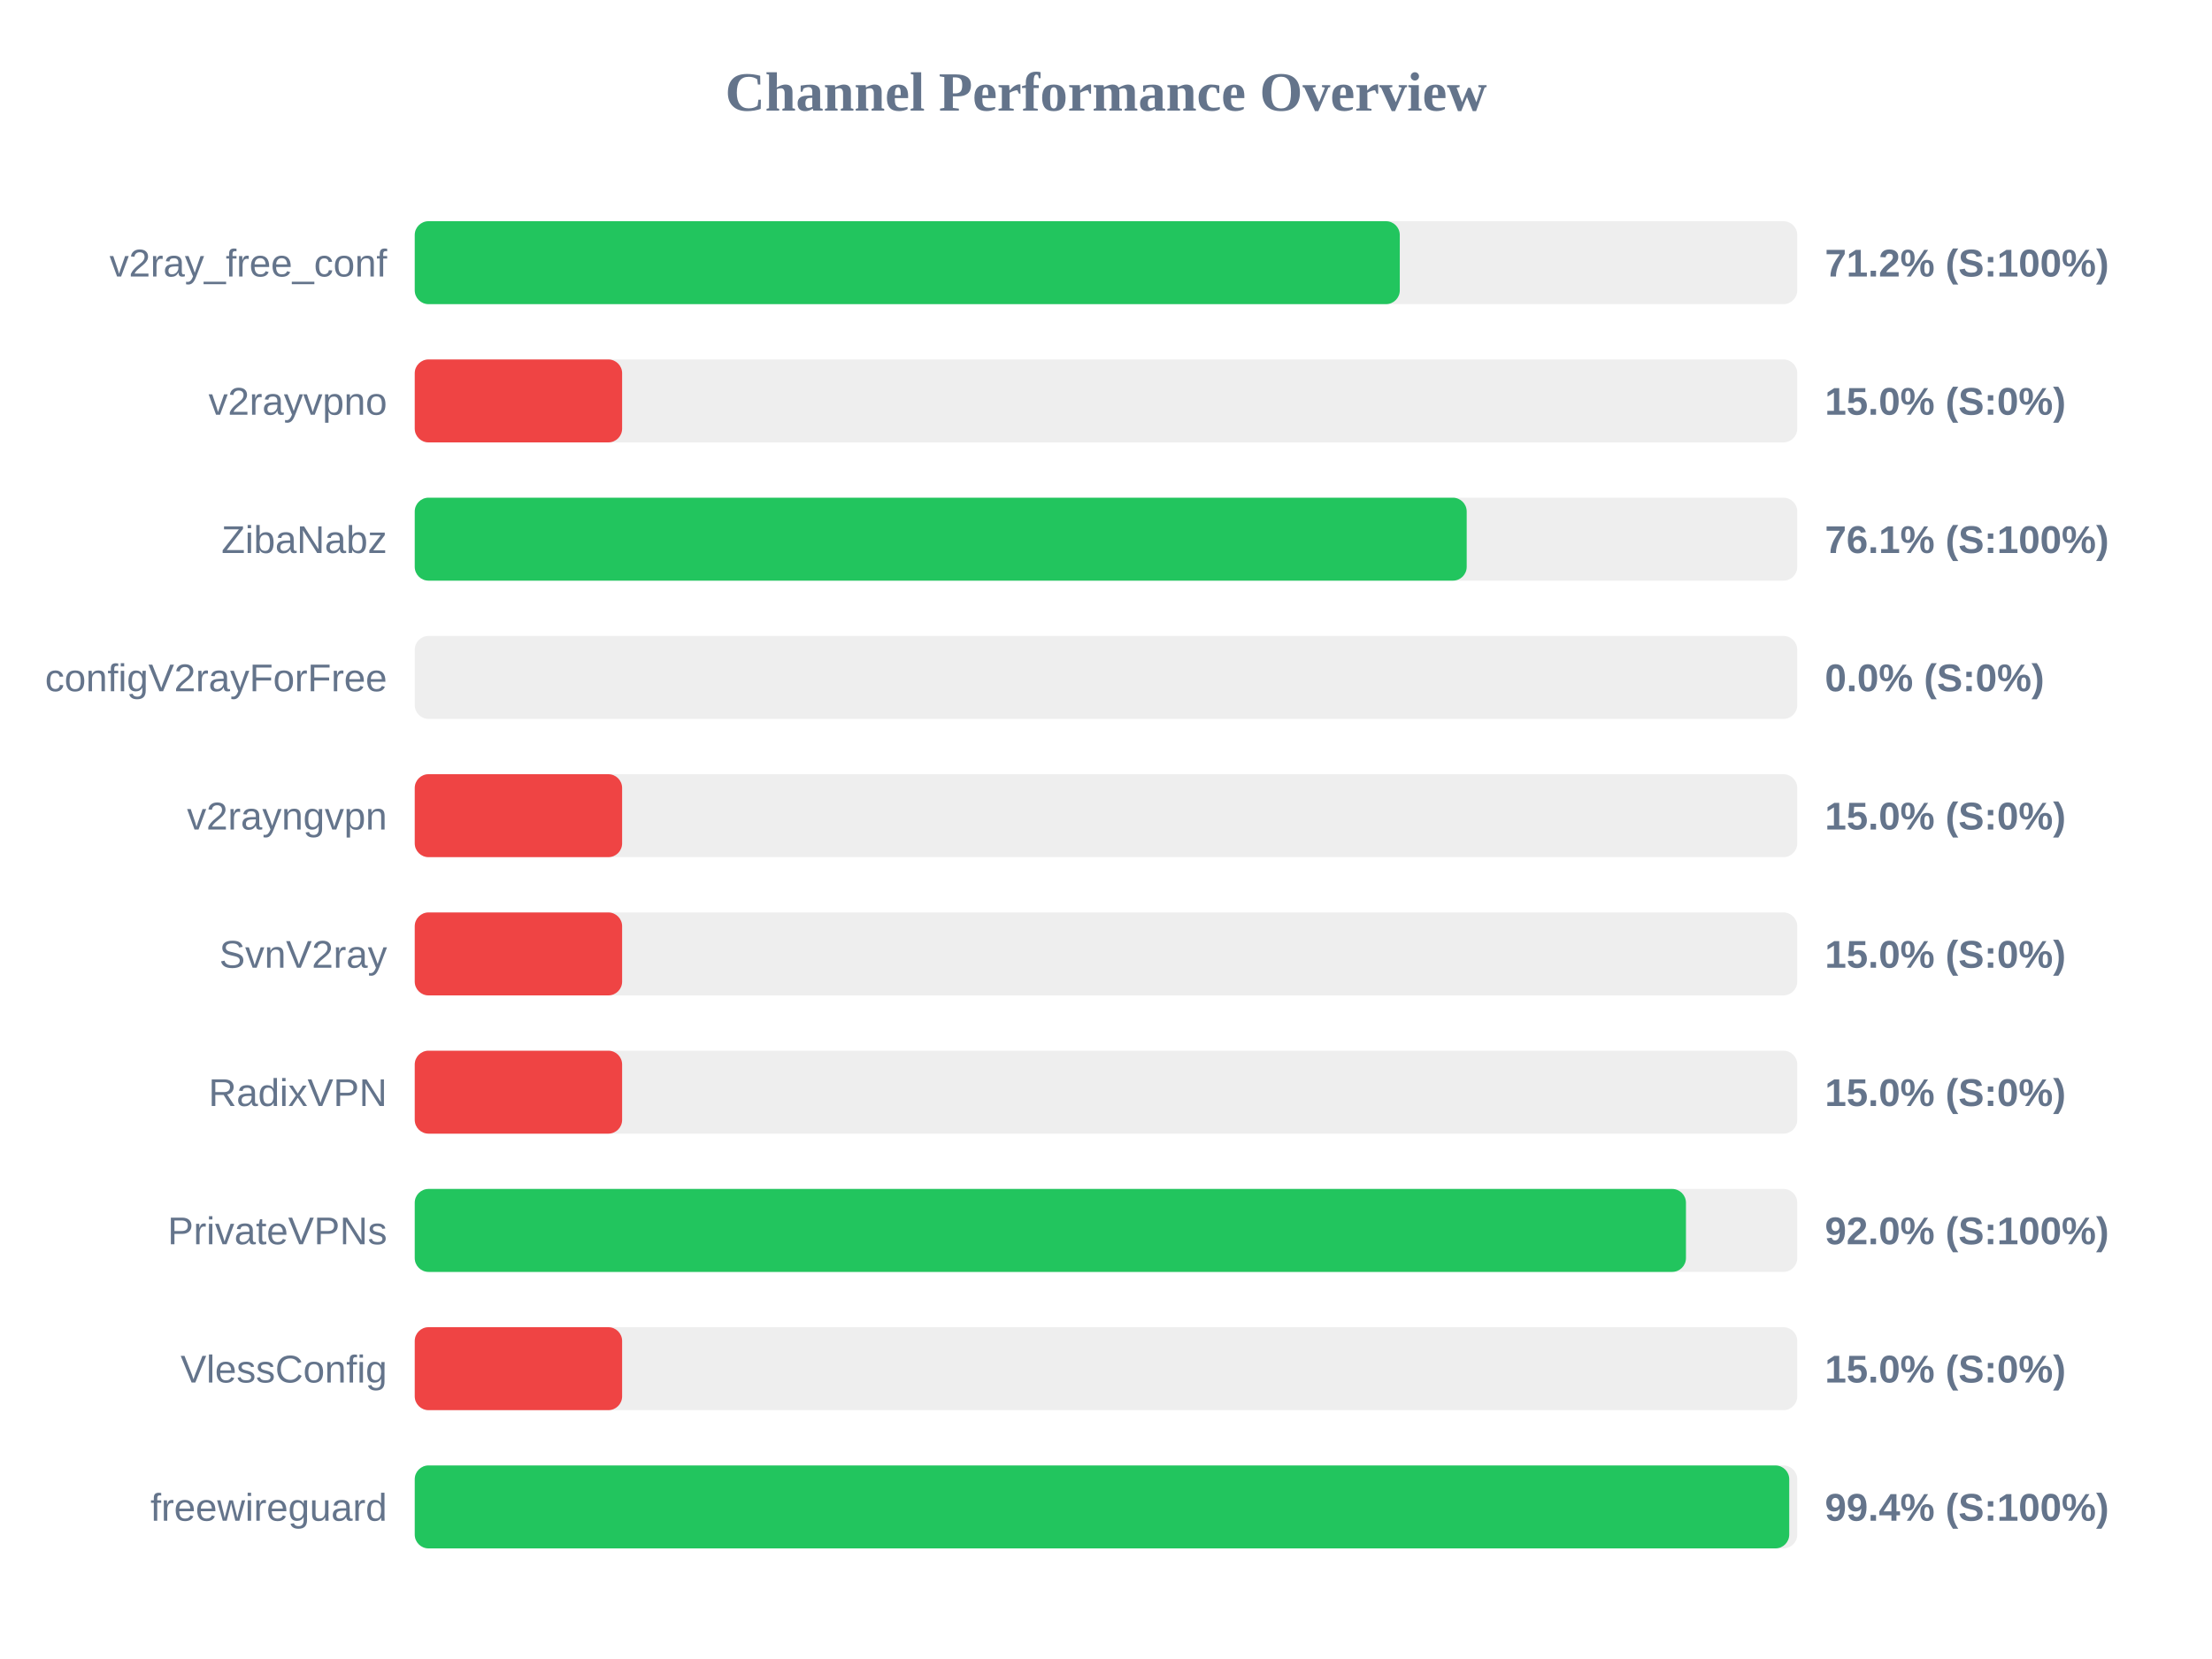
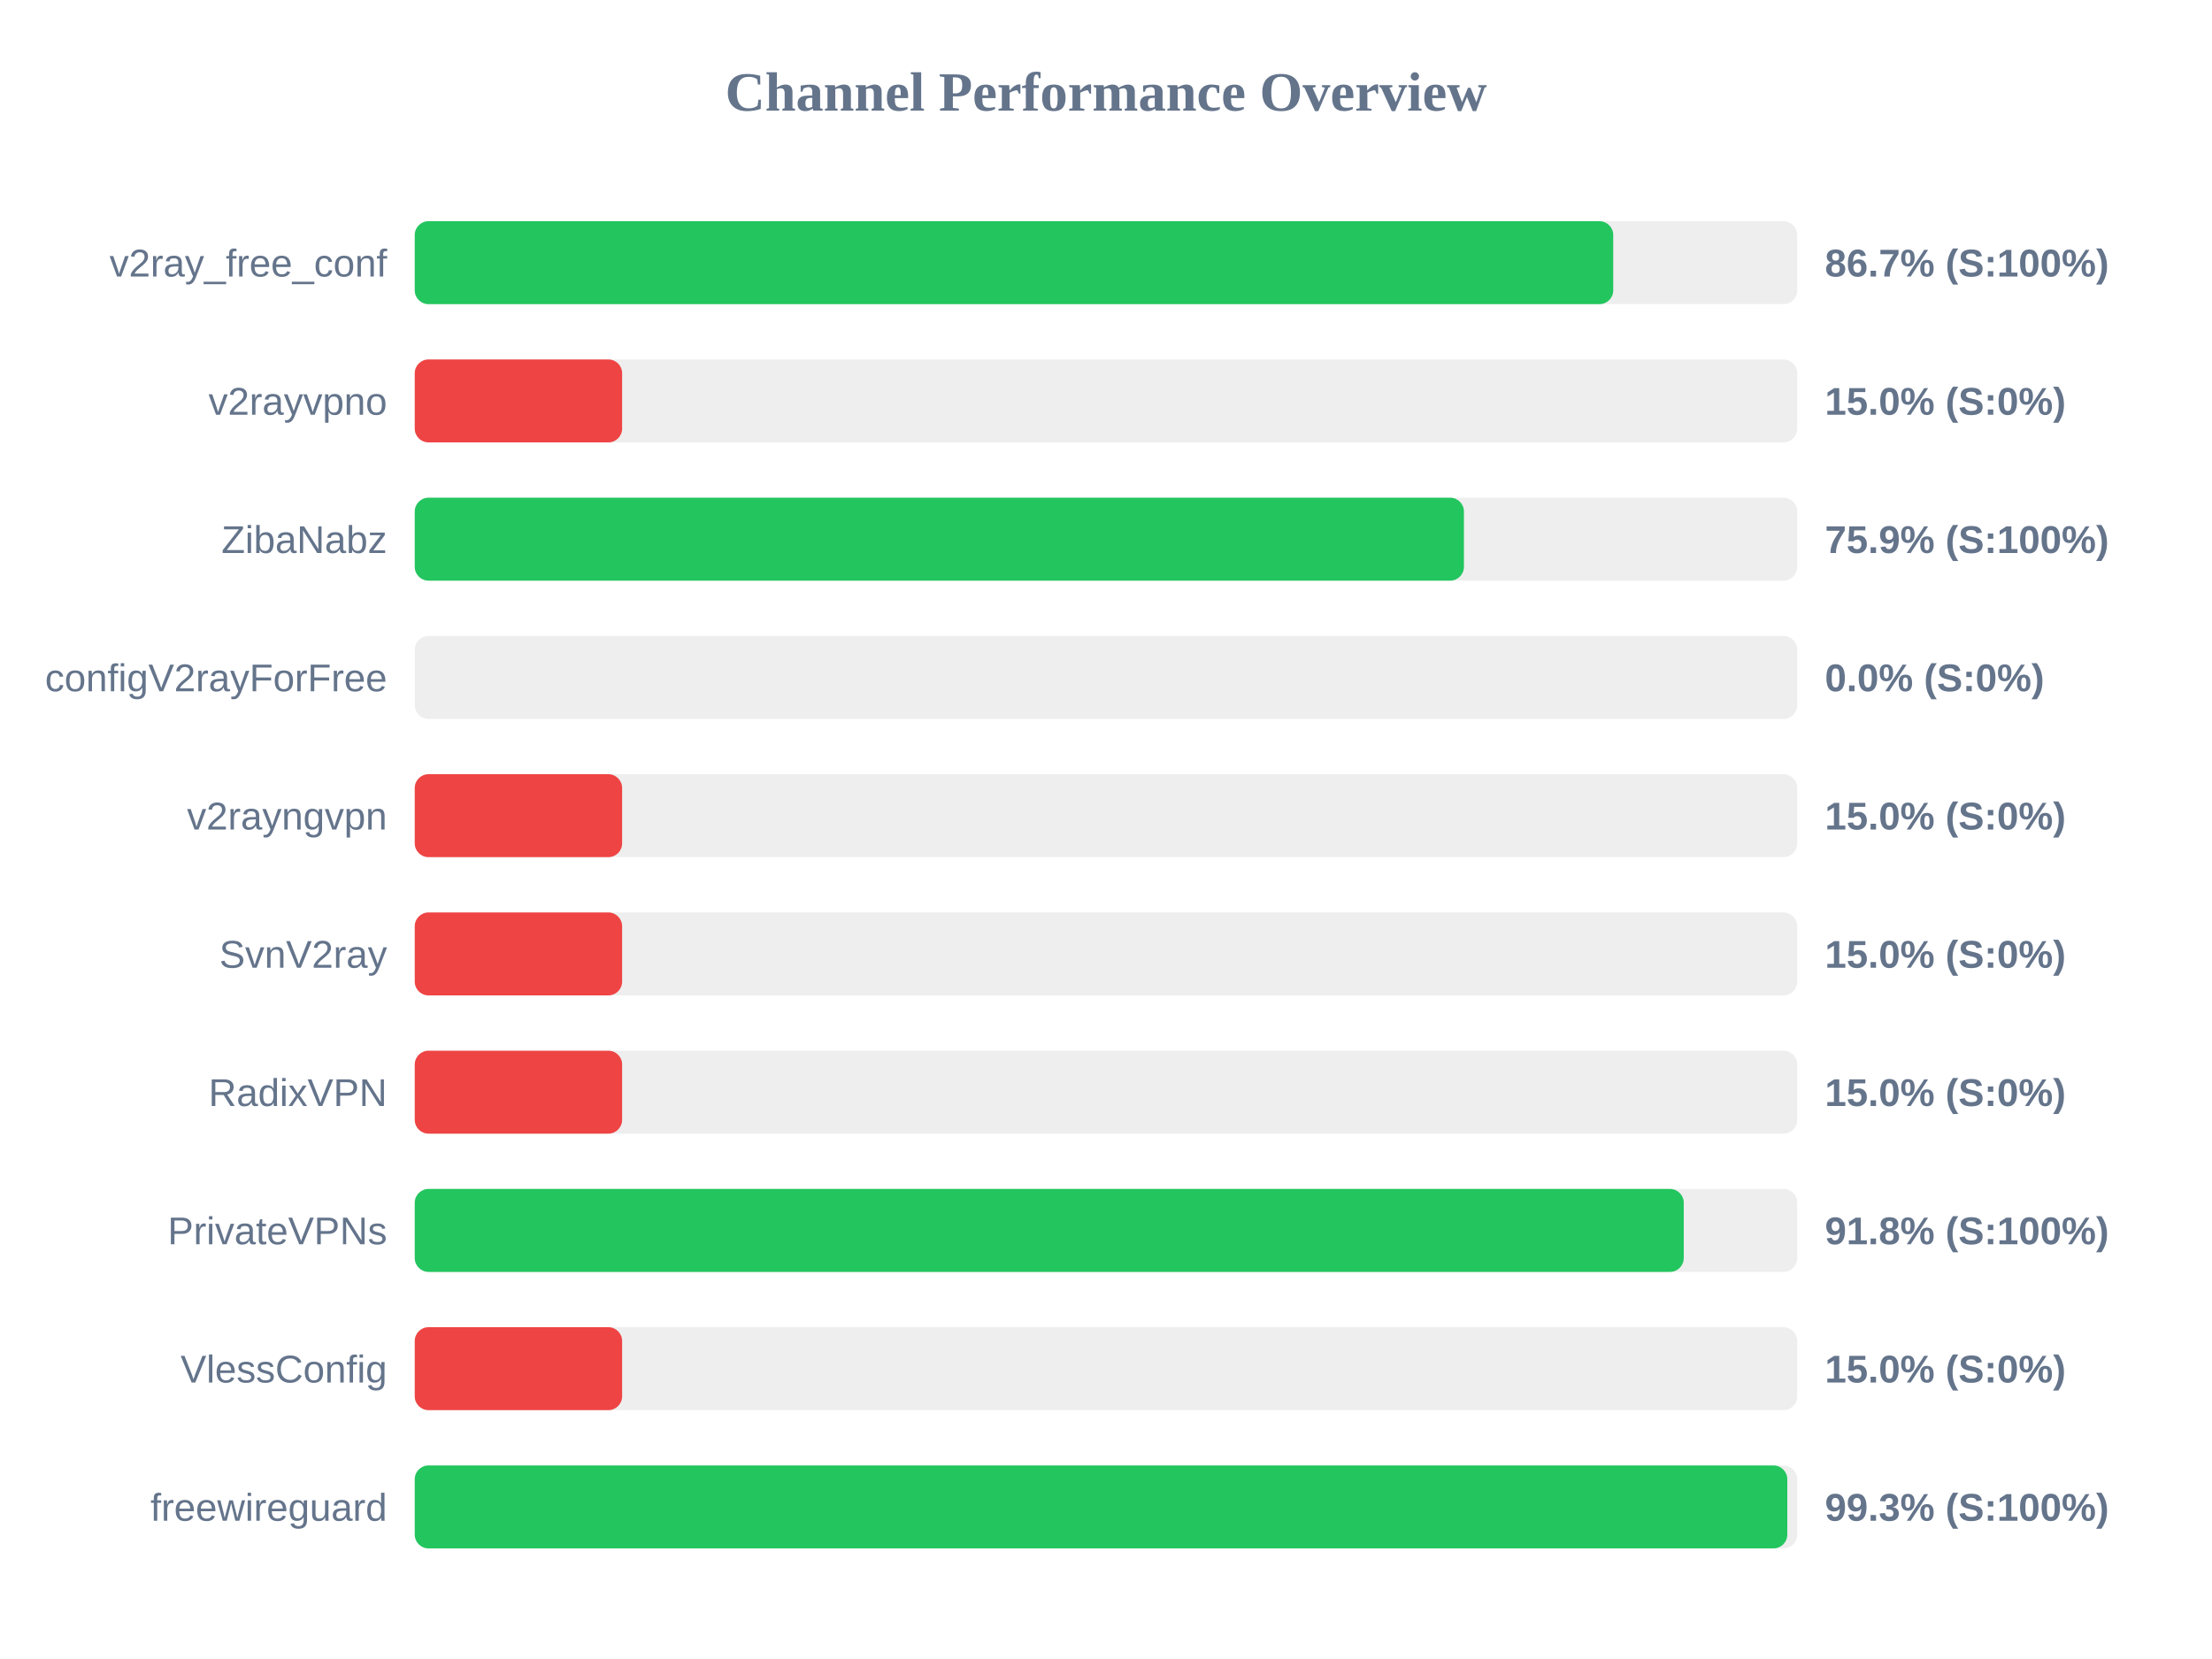
<svg xmlns="http://www.w3.org/2000/svg" width="800" height="600" version="1.1">
  <style>
        .row { font: 14px Arial; fill: #64748b; }
        .score { font: bold 14px Arial; fill: #64748b; }
    </style>
  <text x="400" y="40" text-anchor="middle" font-size="20px" font-weight="bold" fill="#64748b">Channel Performance Overview</text>
  <rect x="150" y="80" width="500" height="30" fill="#eee" rx="5" />
-   <rect x="150" y="80" width="356.25" height="30" fill="#22c55e" rx="5" />
+   <rect x="150" y="80" width="433.45" height="30" fill="#22c55e" rx="5" />
  <text x="140" y="100" text-anchor="end" class="row">v2ray_free_conf</text>
-   <text x="660" y="100" text-anchor="start" class="score">71.2% (S:100%)</text>
+   <text x="660" y="100" text-anchor="start" class="score">86.7% (S:100%)</text>
  <rect x="150" y="130" width="500" height="30" fill="#eee" rx="5" />
  <rect x="150" y="130" width="75.0" height="30" fill="#ef4444" rx="5" />
  <text x="140" y="150" text-anchor="end" class="row">v2rayvpno</text>
  <text x="660" y="150" text-anchor="start" class="score">15.0% (S:0%)</text>
  <rect x="150" y="180" width="500" height="30" fill="#eee" rx="5" />
-   <rect x="150" y="180" width="380.45" height="30" fill="#22c55e" rx="5" />
+   <rect x="150" y="180" width="379.45" height="30" fill="#22c55e" rx="5" />
  <text x="140" y="200" text-anchor="end" class="row">ZibaNabz</text>
-   <text x="660" y="200" text-anchor="start" class="score">76.1% (S:100%)</text>
+   <text x="660" y="200" text-anchor="start" class="score">75.9% (S:100%)</text>
  <rect x="150" y="230" width="500" height="30" fill="#eee" rx="5" />
  <rect x="150" y="230" width="0.0" height="30" fill="#ef4444" rx="5" />
  <text x="140" y="250" text-anchor="end" class="row">configV2rayForFree</text>
  <text x="660" y="250" text-anchor="start" class="score">0.0% (S:0%)</text>
  <rect x="150" y="280" width="500" height="30" fill="#eee" rx="5" />
  <rect x="150" y="280" width="75.0" height="30" fill="#ef4444" rx="5" />
  <text x="140" y="300" text-anchor="end" class="row">v2rayngvpn</text>
  <text x="660" y="300" text-anchor="start" class="score">15.0% (S:0%)</text>
  <rect x="150" y="330" width="500" height="30" fill="#eee" rx="5" />
  <rect x="150" y="330" width="75.0" height="30" fill="#ef4444" rx="5" />
  <text x="140" y="350" text-anchor="end" class="row">SvnV2ray</text>
  <text x="660" y="350" text-anchor="start" class="score">15.0% (S:0%)</text>
  <rect x="150" y="380" width="500" height="30" fill="#eee" rx="5" />
  <rect x="150" y="380" width="75.0" height="30" fill="#ef4444" rx="5" />
  <text x="140" y="400" text-anchor="end" class="row">RadixVPN</text>
  <text x="660" y="400" text-anchor="start" class="score">15.0% (S:0%)</text>
  <rect x="150" y="430" width="500" height="30" fill="#eee" rx="5" />
-   <rect x="150" y="430" width="459.75" height="30" fill="#22c55e" rx="5" />
+   <rect x="150" y="430" width="458.95" height="30" fill="#22c55e" rx="5" />
  <text x="140" y="450" text-anchor="end" class="row">PrivateVPNs</text>
-   <text x="660" y="450" text-anchor="start" class="score">92.0% (S:100%)</text>
+   <text x="660" y="450" text-anchor="start" class="score">91.8% (S:100%)</text>
  <rect x="150" y="480" width="500" height="30" fill="#eee" rx="5" />
  <rect x="150" y="480" width="75.0" height="30" fill="#ef4444" rx="5" />
  <text x="140" y="500" text-anchor="end" class="row">VlessConfig</text>
  <text x="660" y="500" text-anchor="start" class="score">15.0% (S:0%)</text>
  <rect x="150" y="530" width="500" height="30" fill="#eee" rx="5" />
-   <rect x="150" y="530" width="497.1" height="30" fill="#22c55e" rx="5" />
+   <rect x="150" y="530" width="496.4" height="30" fill="#22c55e" rx="5" />
  <text x="140" y="550" text-anchor="end" class="row">freewireguard</text>
-   <text x="660" y="550" text-anchor="start" class="score">99.4% (S:100%)</text>
+   <text x="660" y="550" text-anchor="start" class="score">99.3% (S:100%)</text>
</svg>
